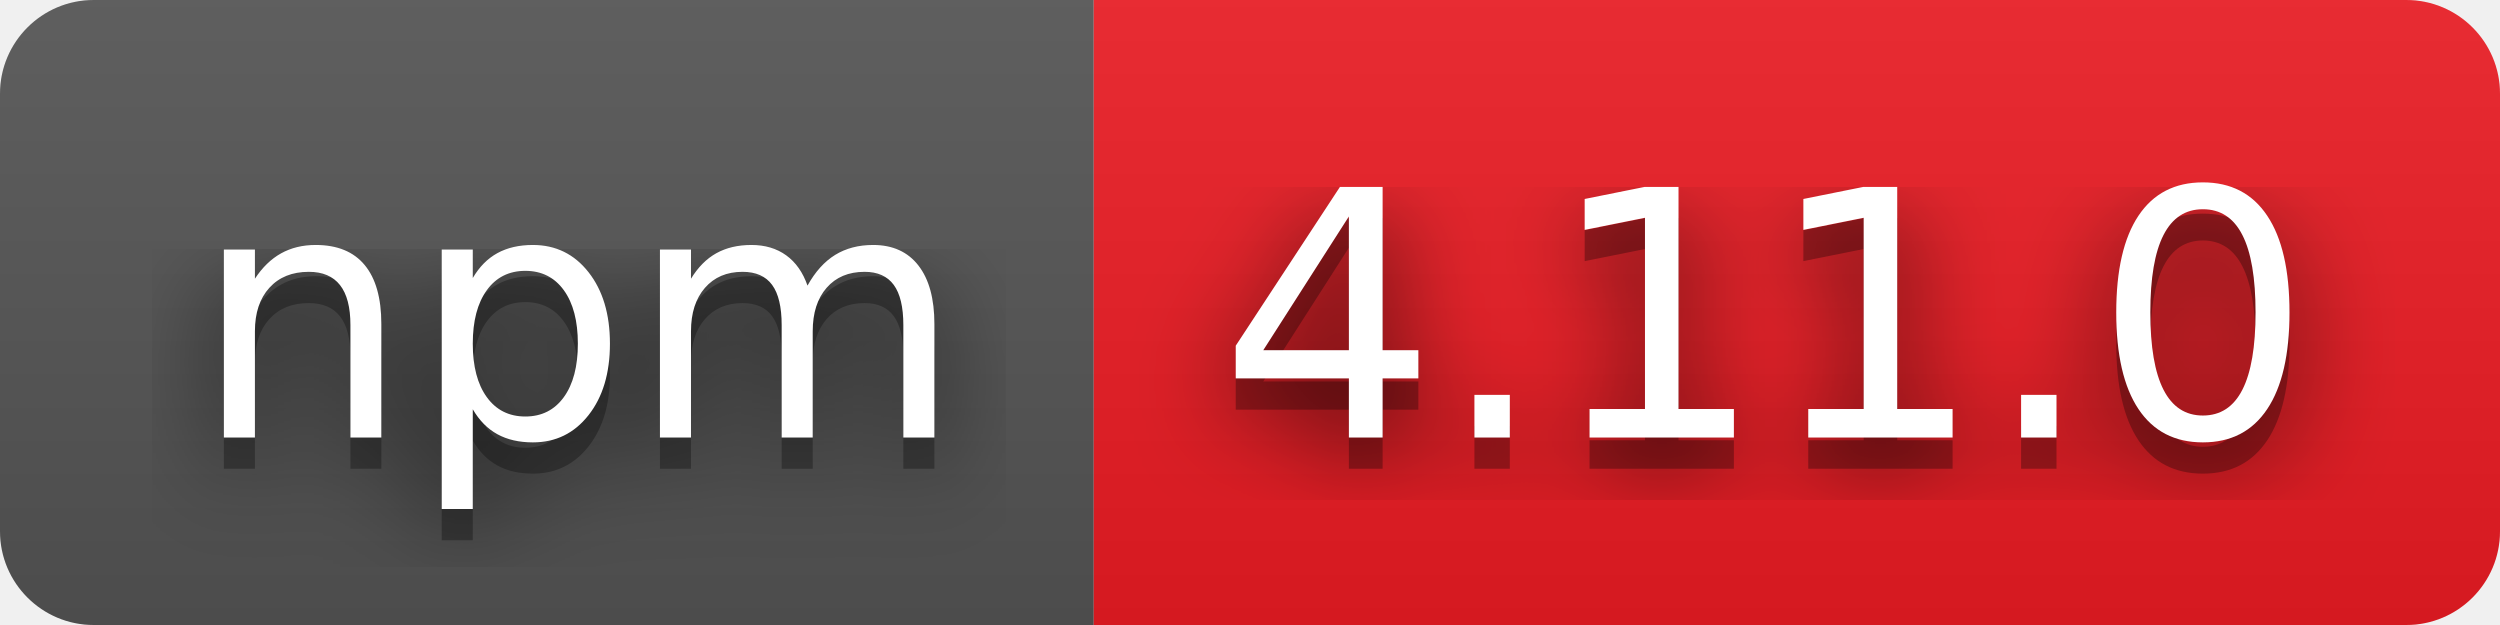
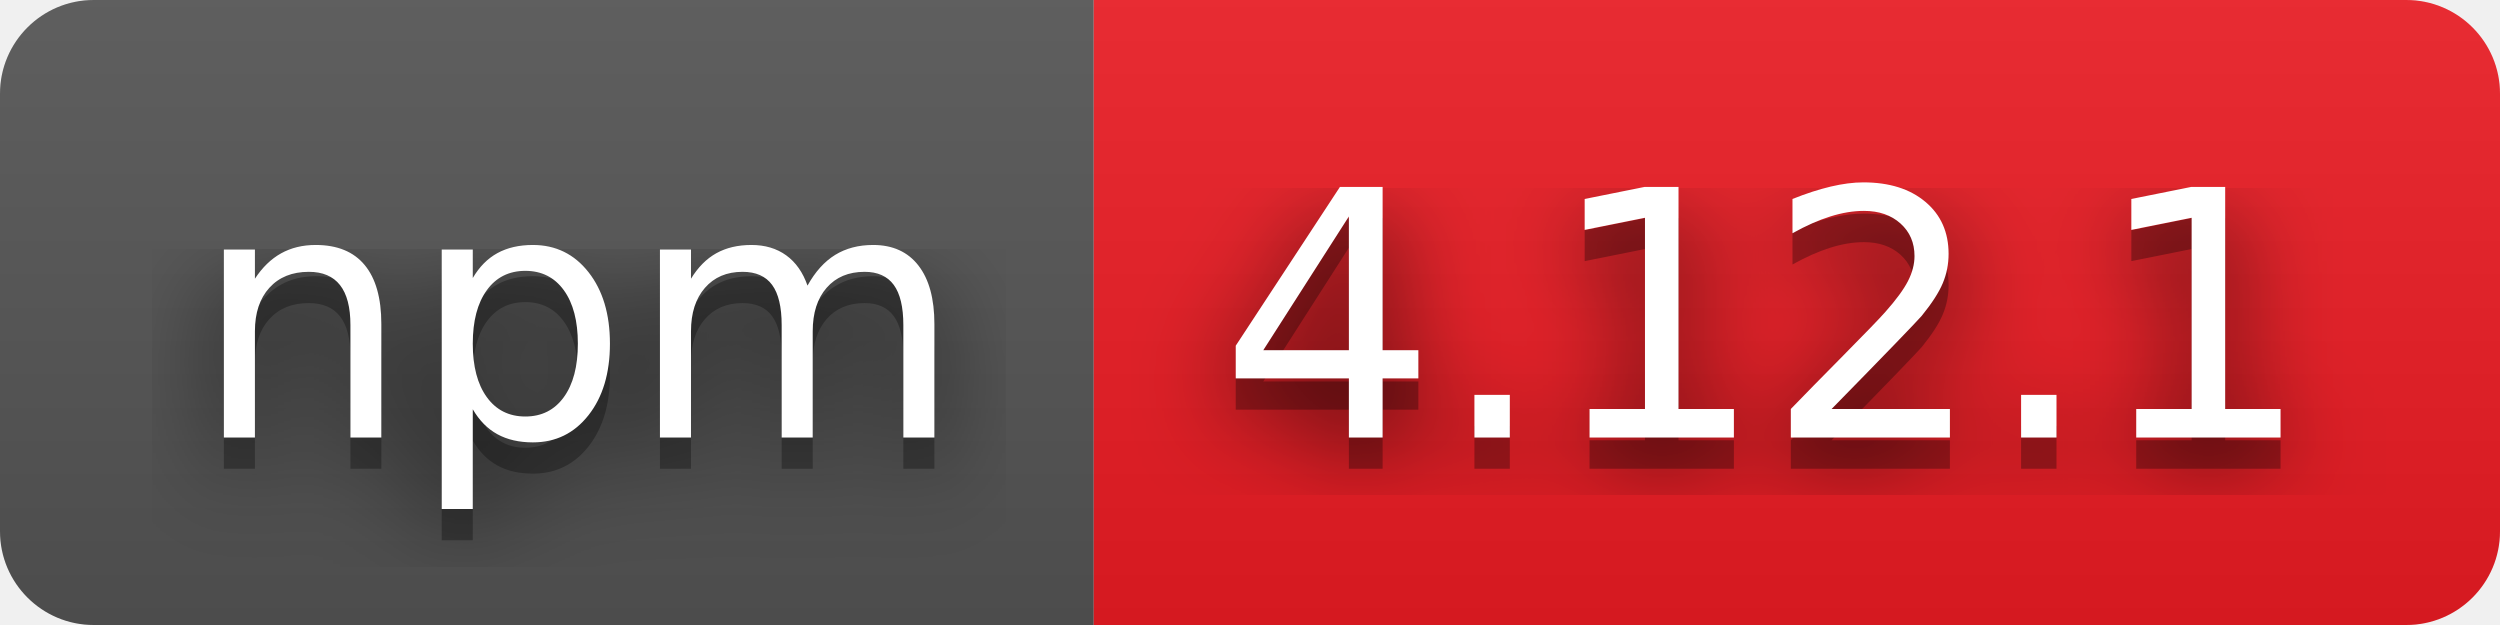
- <svg xmlns="http://www.w3.org/2000/svg" width="80" height="20" role="img" aria-label="npm: 4.11.0">
+ <svg xmlns="http://www.w3.org/2000/svg" width="80" height="20" role="img" aria-label="npm: 4.12.1">
  <filter id="blur">
    <feGaussianBlur stdDeviation="16" />
  </filter>
  <linearGradient id="s" x2="0" y2="100%">
    <stop offset="0" stop-color="#bbb" stop-opacity=".1" />
    <stop offset="1" stop-opacity=".1" />
  </linearGradient>
  <clipPath id="r">
    <rect width="80" height="20" rx="3" />
  </clipPath>
  <g clip-path="url(#r)">
    <rect width="35" height="20" fill="#555" />
    <rect x="35" width="45" height="20" fill="#ed1c24" />
    <rect width="80" height="20" fill="url(#s)" />
  </g>
  <g fill="#fff" text-anchor="middle" font-family="Verdana,Geneva,DejaVu Sans,sans-serif" text-rendering="geometricPrecision" font-size="110">
    <g transform="scale(.1)">
      <g aria-hidden="true" fill="#010101">
        <text x="185" y="150" fill-opacity=".8" filter="url(#blur)" textLength="250">npm</text>
        <text x="185" y="150" fill-opacity=".3" textLength="250">npm</text>
      </g>
      <text x="185" y="140" textLength="250">npm</text>
    </g>
    <g transform="scale(.1)">
      <g aria-hidden="true" fill="#010101">
-         <text x="565" y="150" fill-opacity=".8" filter="url(#blur)" textLength="350">4.11.0</text>
-         <text x="565" y="150" fill-opacity=".3" textLength="350">4.11.0</text>
+         <text x="565" y="150" fill-opacity=".8" filter="url(#blur)" textLength="350">4.12.1</text>
+         <text x="565" y="150" fill-opacity=".3" textLength="350">4.12.1</text>
      </g>
-       <text x="565" y="140" textLength="350">4.11.0</text>
+       <text x="565" y="140" textLength="350">4.12.1</text>
    </g>
  </g>
</svg>
